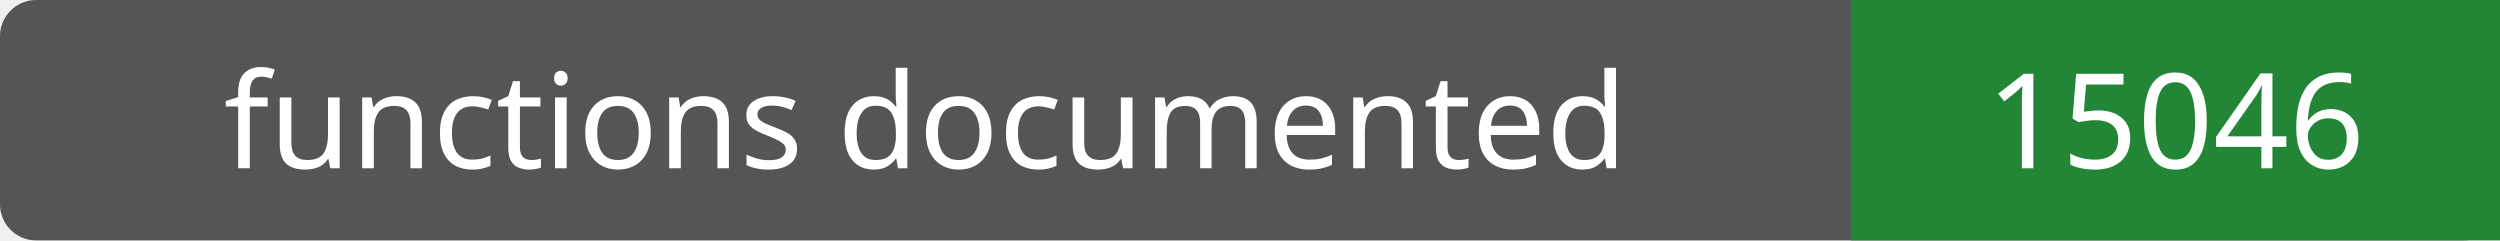
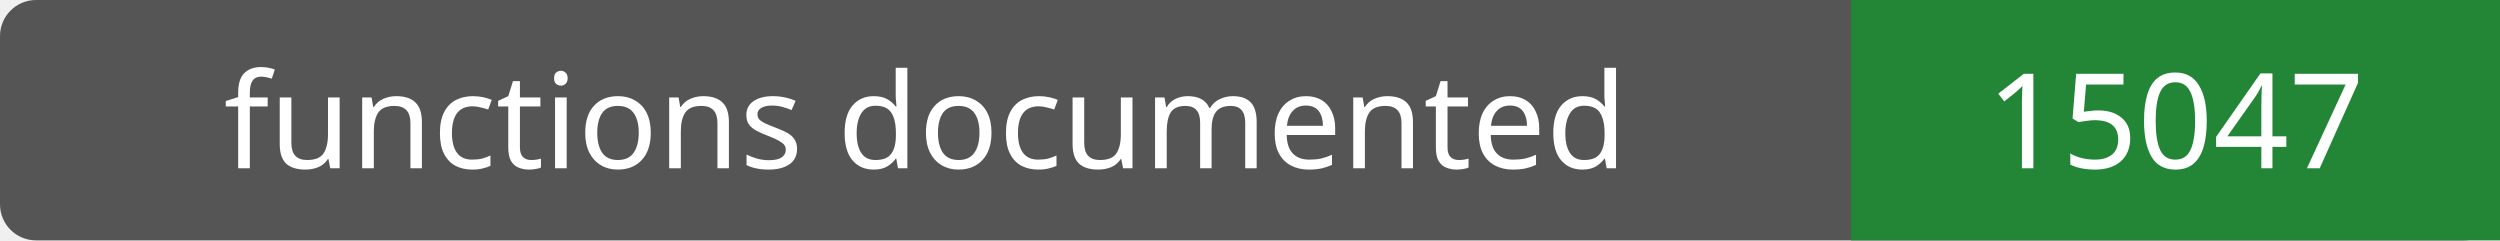
- <svg xmlns="http://www.w3.org/2000/svg" width="208" height="20" role="img" aria-label="functions documented: 15046">
+ <svg xmlns="http://www.w3.org/2000/svg" width="208" height="20" role="img" aria-label="functions documented: 15047">
  <rect width="208" height="20" rx="3" fill="#555" />
  <path fill="#238636" d="M154 0h54v20H154z" />
  <g fill="#fff" text-anchor="middle" font-family="Verdana,sans-serif" font-size="11">
    <text x="77.0" y="14">functions documented</text>
-     <text x="181.0" y="14">15046</text>
+     <text x="181.0" y="14">15047</text>
  </g>
</svg>
